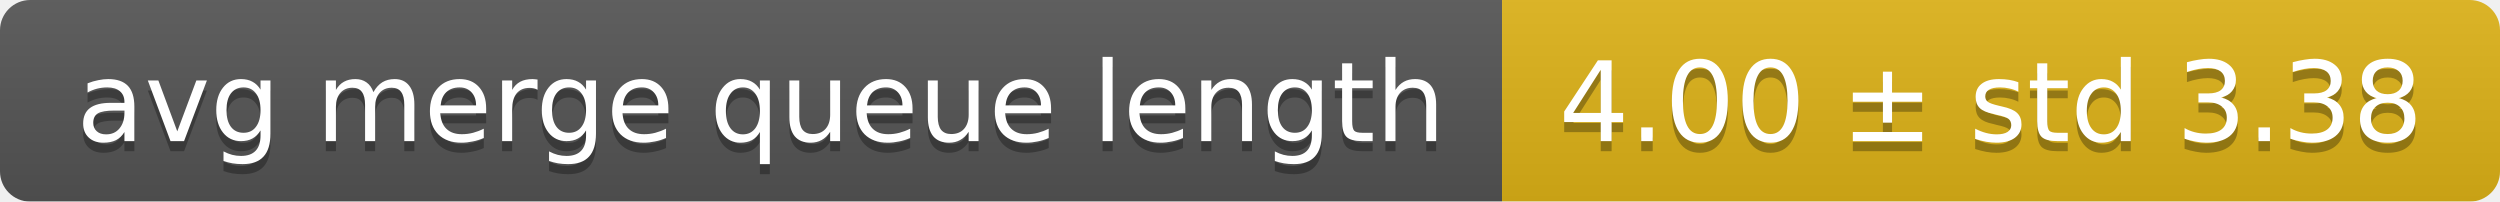
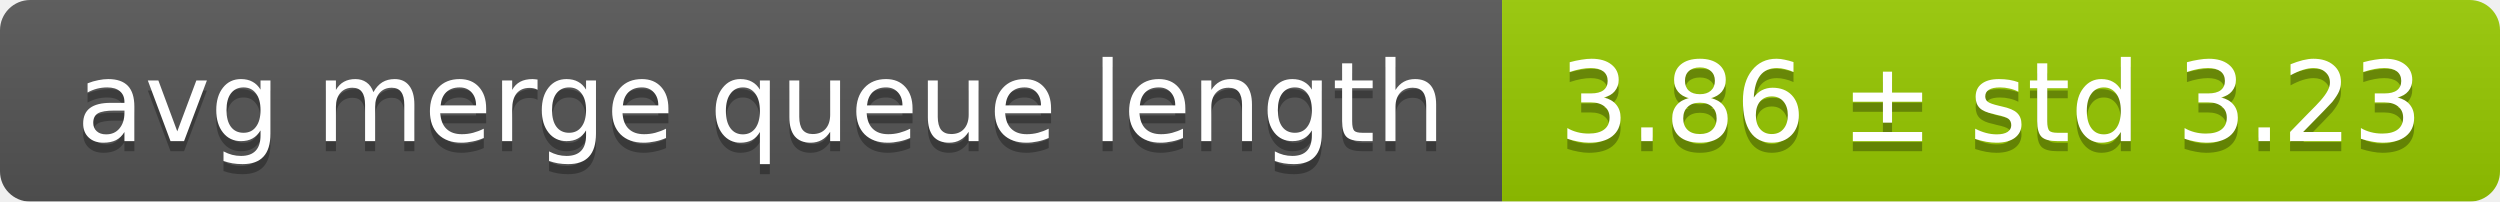
<svg xmlns="http://www.w3.org/2000/svg" width="248" height="20">
  <linearGradient id="smooth" x2="0" y2="100%">
    <stop offset="0" stop-color="#bbb" stop-opacity=".1" />
    <stop offset="1" stop-opacity=".1" />
  </linearGradient>
  <mask id="round">
    <rect width="248" height="20" rx="3" fill="#fff" />
  </mask>
  <g mask="url(#round)">
    <rect width="149" height="20" fill="#555" />
-     <rect x="149" width="99" height="20" fill="#dfb317" />
+     <rect x="149" width="99" height="20" fill="#97ca00" />
    <rect width="248" height="20" fill="url(#smooth)" />
  </g>
  <g fill="#fff" text-anchor="middle" font-family="DejaVu Sans,Verdana,Geneva,sans-serif" font-size="11">
    <text x="75.5" y="15" fill="#010101" fill-opacity=".3">avg merge queue length</text>
    <text x="75.5" y="14">avg merge queue length</text>
-     <text x="197.5" y="15" fill="#010101" fill-opacity=".3">4.00 ± std 3.38</text>
-     <text x="197.5" y="14">4.00 ± std 3.38</text>
+     <text x="197.5" y="15" fill="#010101" fill-opacity=".3">3.86 ± std 3.23</text>
+     <text x="197.5" y="14">3.86 ± std 3.23</text>
  </g>
</svg>
